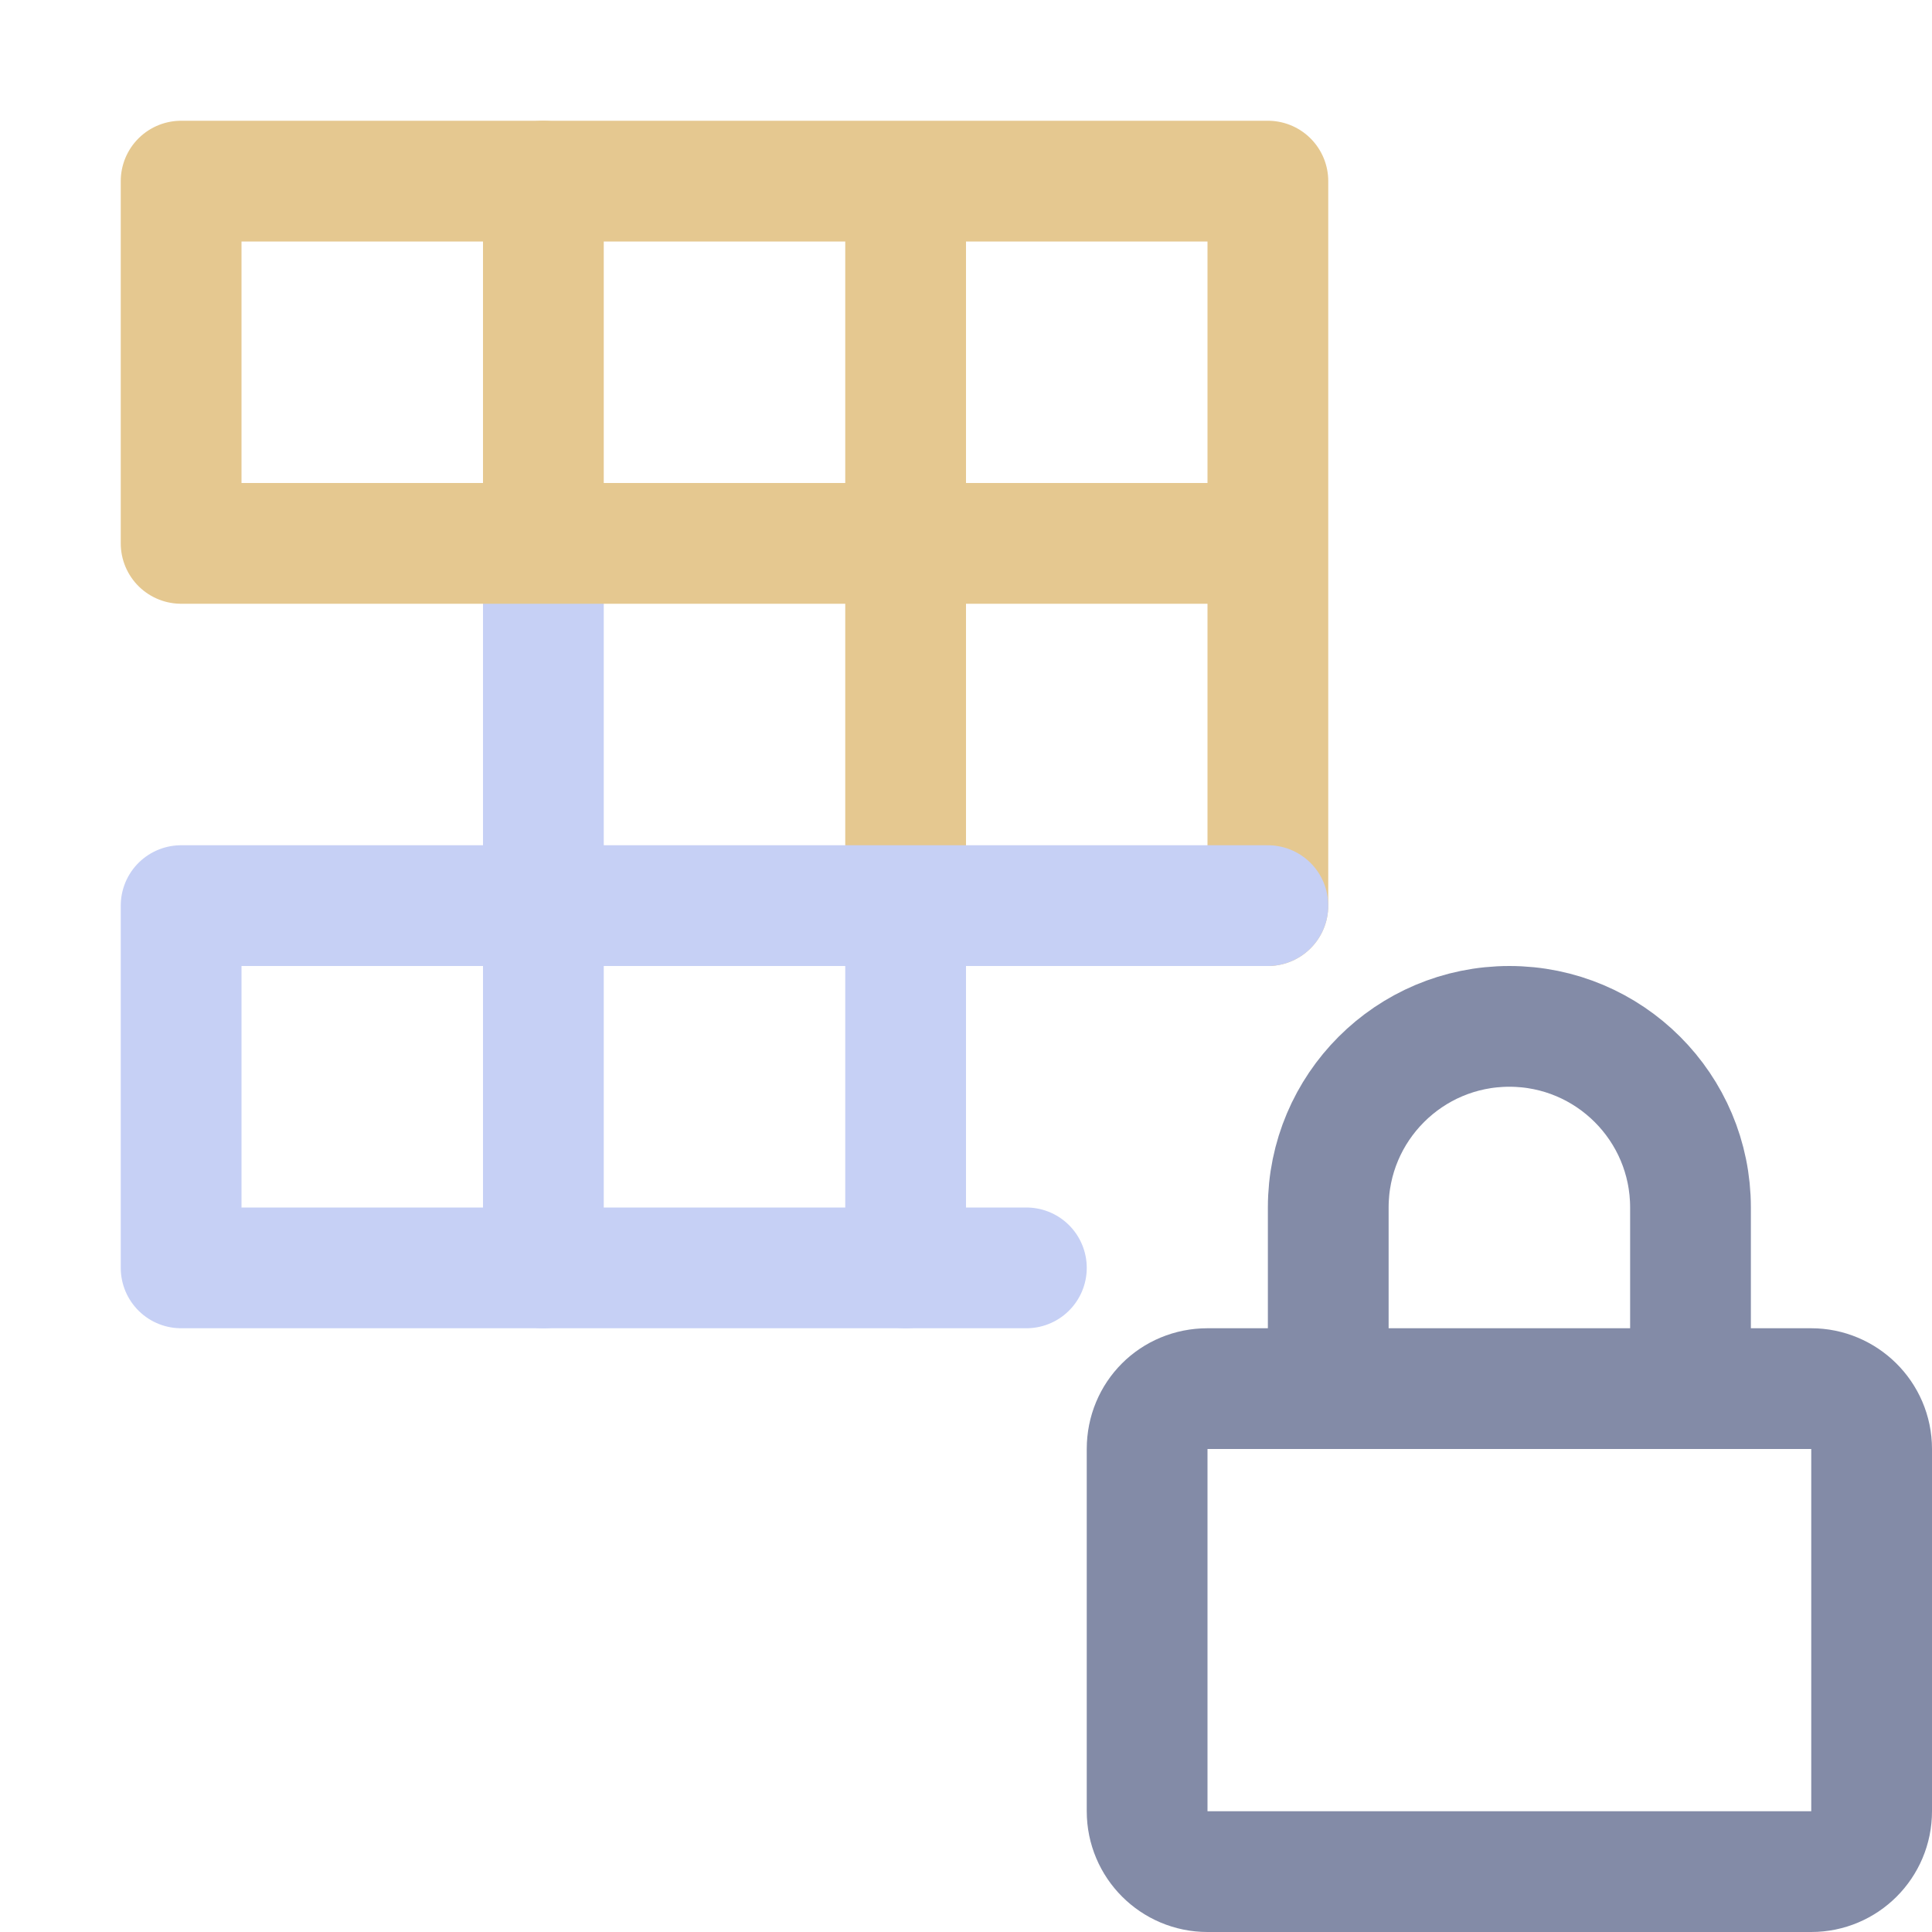
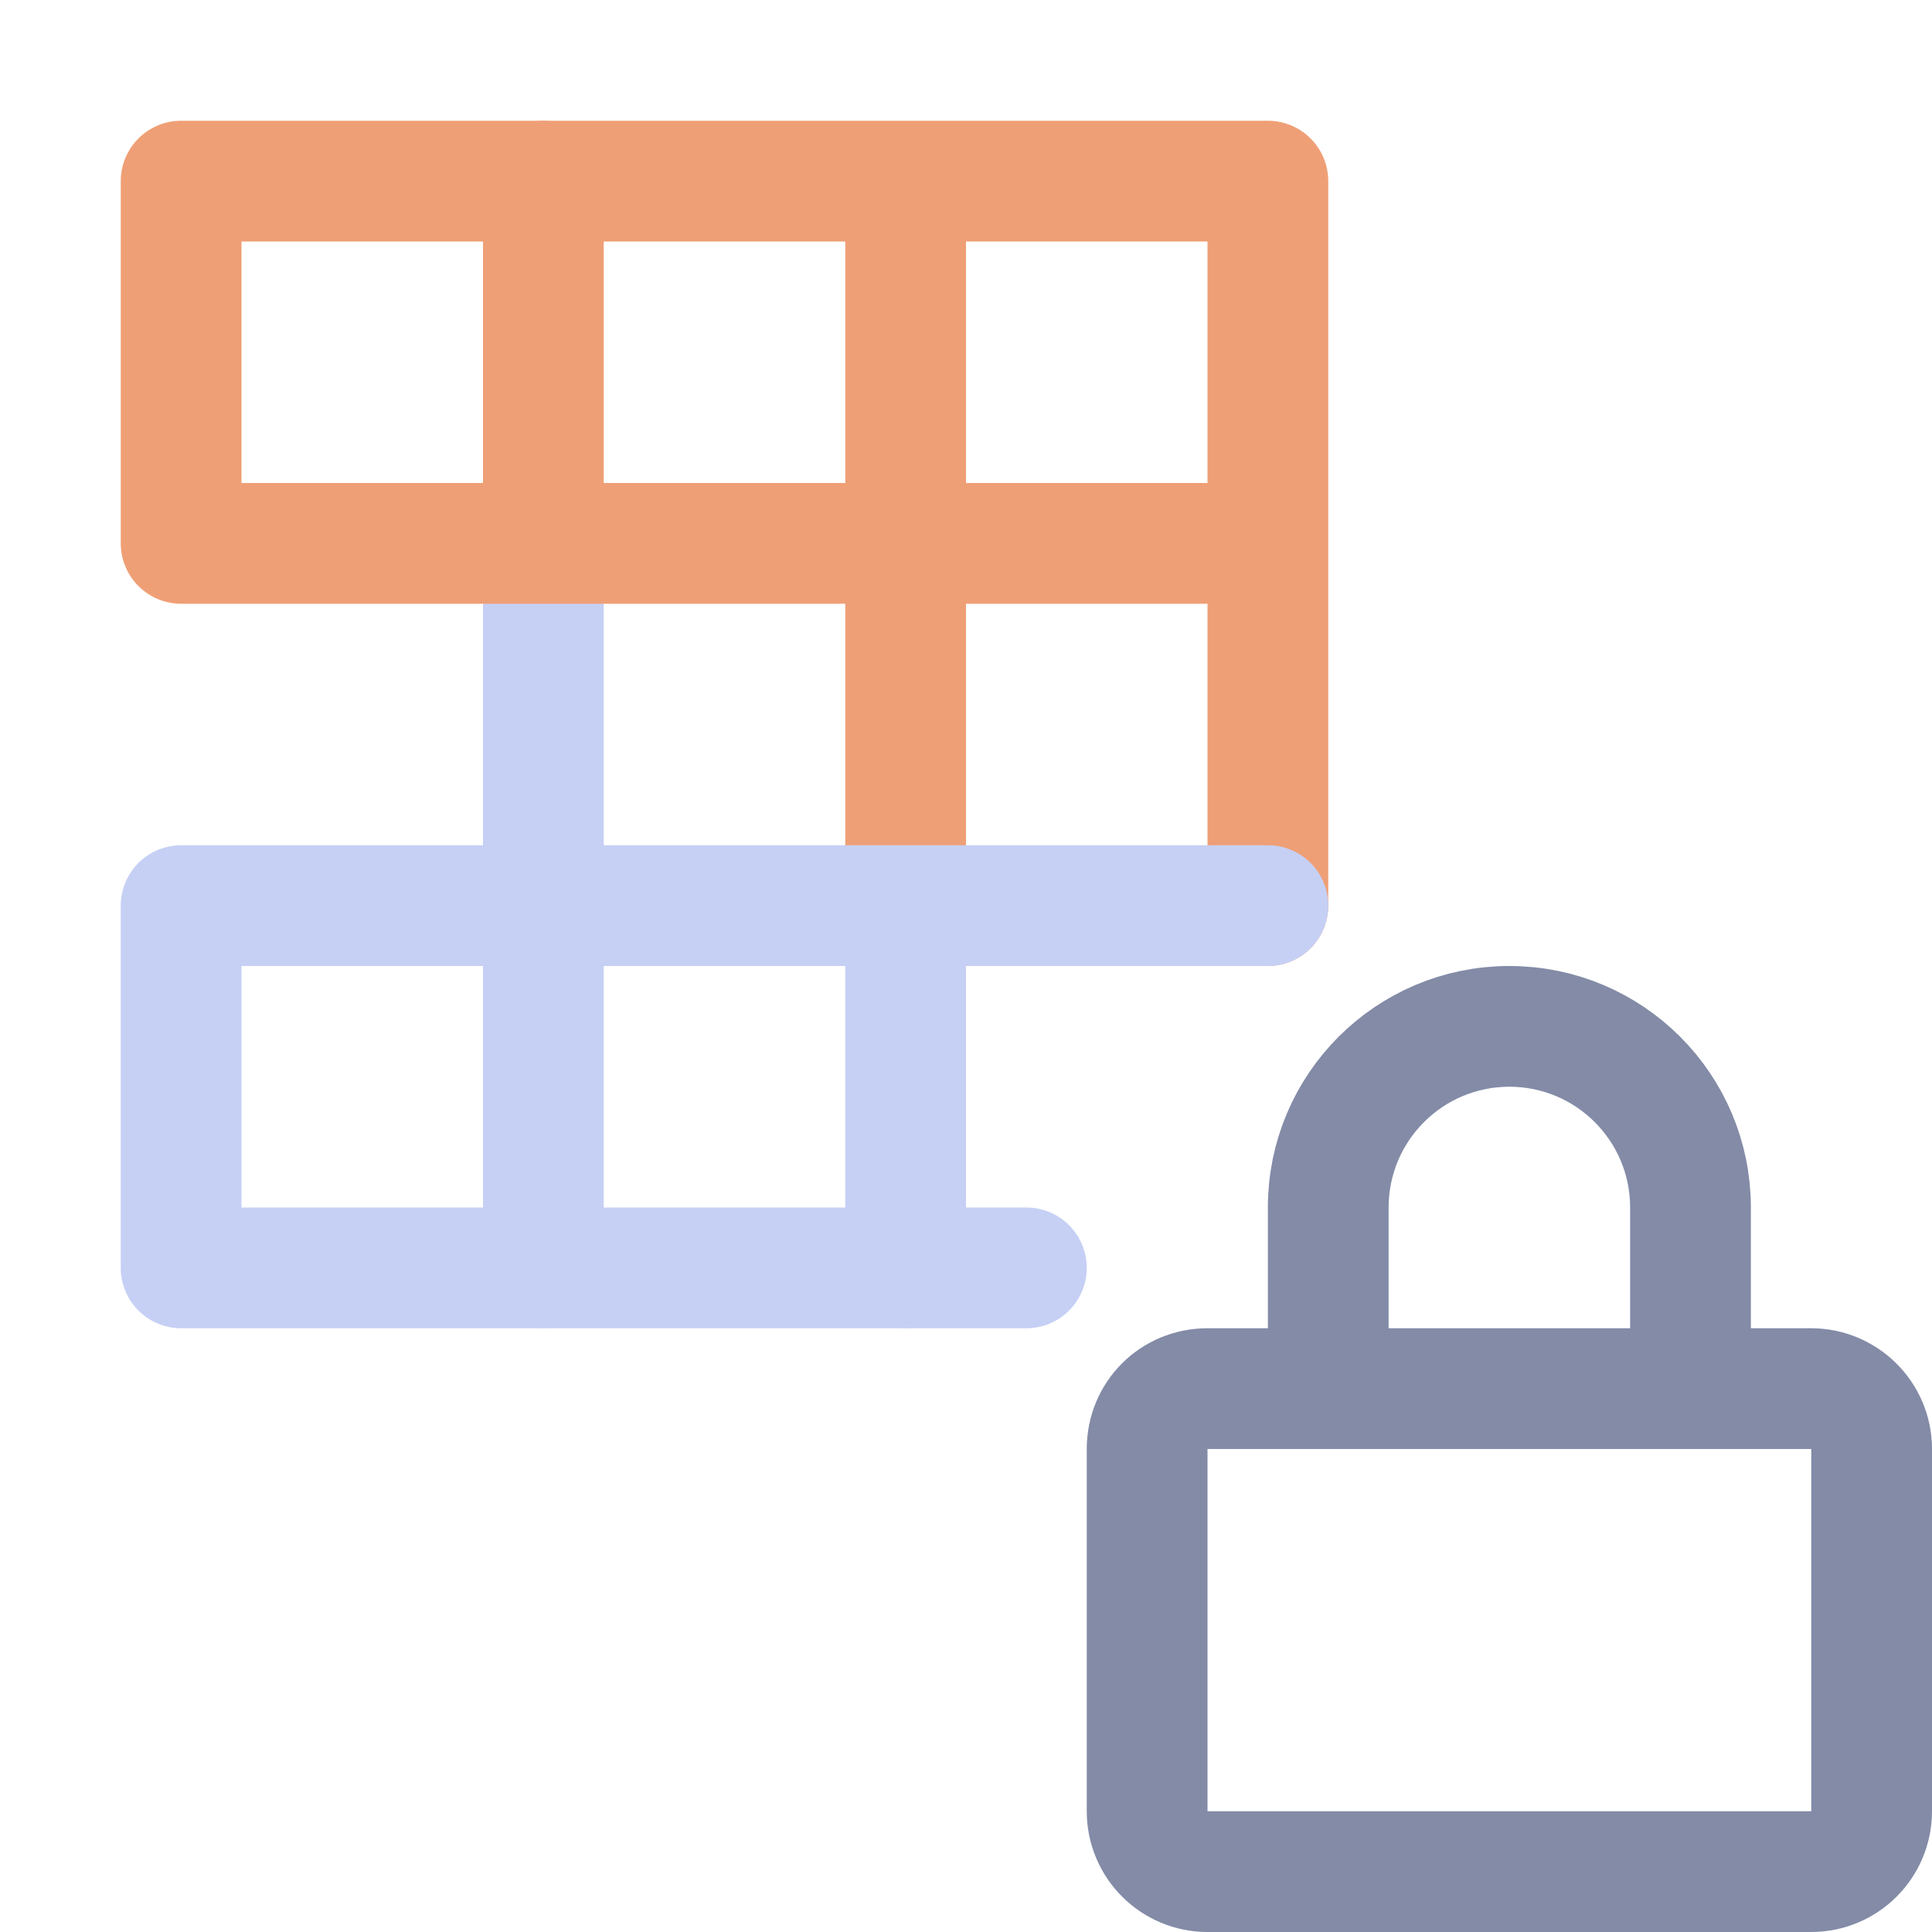
<svg xmlns="http://www.w3.org/2000/svg" width="16" height="16" viewBox="0 0 16 16">
  <g fill="none" stroke-linecap="round" stroke-linejoin="round">
    <path stroke="#838ba7" d="M15 11.5c.27 0 .5.22.5.5v3a.5.5 0 01-.5.5h-5a.5.5 0 01-.5-.5v-3c0-.28.22-.5.5-.5zm-4 0V10a1.5 1.5 0 013 0v1.5" />
-     <path stroke="#e5c890" d="M4.5 1.5v3" />
+     <path stroke="#ef9f76" d="M4.5 1.5v3" />
    <path stroke="#c6d0f5" d="M7.5 7.5v3m-3-6v6" />
-     <path stroke="#e5c890" d="M7.5 1.5v6m3 0v-6h-9v3h9" />
+     <path stroke="#ef9f76" d="M7.5 1.5v6m3 0v-6h-9v3h9" />
    <path stroke="#c6d0f5" d="M10.5 7.5h-9v3h7" />
  </g>
</svg>
